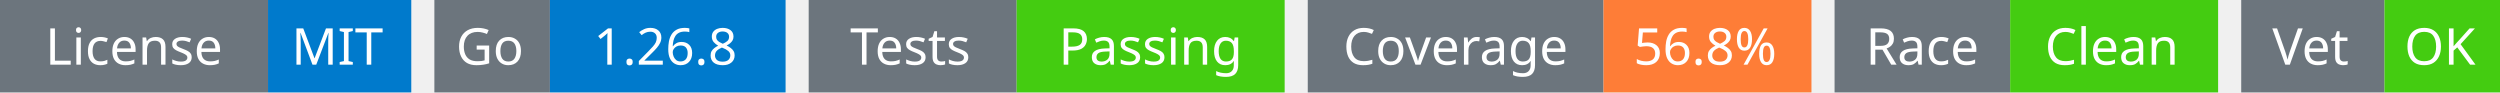
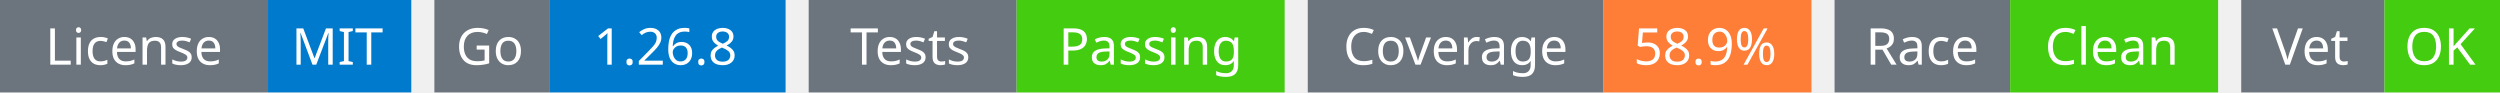
<svg xmlns="http://www.w3.org/2000/svg" width="541" height="20" viewBox="0 0 541 20">
  <g transform="translate(0, 0)">
    <rect x="0" y="0" width="58" height="20" fill="#6c757d" />
    <rect x="58" y="0" width="31" height="20" fill="#007acc" />
    <text x="29" y="14" text-anchor="middle" font-family="sans-serif" font-size="11" fill="white">License</text>
    <text x="73" y="14" text-anchor="middle" font-family="sans-serif" font-size="11" fill="white">MIT</text>
  </g>
  <g transform="translate(94, 0)">
    <rect x="0" y="0" width="25" height="20" fill="#6c757d" />
    <rect x="25" y="0" width="51" height="20" fill="#007acc" />
    <text x="12" y="14" text-anchor="middle" font-family="sans-serif" font-size="11" fill="white">Go</text>
    <text x="50" y="14" text-anchor="middle" font-family="sans-serif" font-size="11" fill="white">1.26.8</text>
  </g>
  <g transform="translate(175, 0)">
    <rect x="0" y="0" width="45" height="20" fill="#6c757d" />
    <rect x="45" y="0" width="58" height="20" fill="#4c1" />
    <text x="22" y="14" text-anchor="middle" font-family="sans-serif" font-size="11" fill="white">Tests</text>
    <text x="74" y="14" text-anchor="middle" font-family="sans-serif" font-size="11" fill="white">Passing</text>
  </g>
  <g transform="translate(283, 0)">
    <rect x="0" y="0" width="64" height="20" fill="#6c757d" />
    <rect x="64" y="0" width="45" height="20" fill="#fe7d37" />
    <text x="32" y="14" text-anchor="middle" font-family="sans-serif" font-size="11" fill="white">Coverage</text>
-     <text x="86" y="14" text-anchor="middle" font-family="sans-serif" font-size="11" fill="white">56.8%</text>
+     <text x="86" y="14" text-anchor="middle" font-family="sans-serif" font-size="11" fill="white">58.9%</text>
  </g>
  <g transform="translate(397, 0)">
    <rect x="0" y="0" width="38" height="20" fill="#6c757d" />
    <rect x="38" y="0" width="45" height="20" fill="#4c1" />
    <text x="19" y="14" text-anchor="middle" font-family="sans-serif" font-size="11" fill="white">Race</text>
    <text x="60" y="14" text-anchor="middle" font-family="sans-serif" font-size="11" fill="white">Clean</text>
  </g>
  <g transform="translate(485, 0)">
    <rect x="0" y="0" width="31" height="20" fill="#6c757d" />
    <rect x="31" y="0" width="25" height="20" fill="#4c1" />
    <text x="15" y="14" text-anchor="middle" font-family="sans-serif" font-size="11" fill="white">Vet</text>
    <text x="43" y="14" text-anchor="middle" font-family="sans-serif" font-size="11" fill="white">OK</text>
  </g>
</svg>
